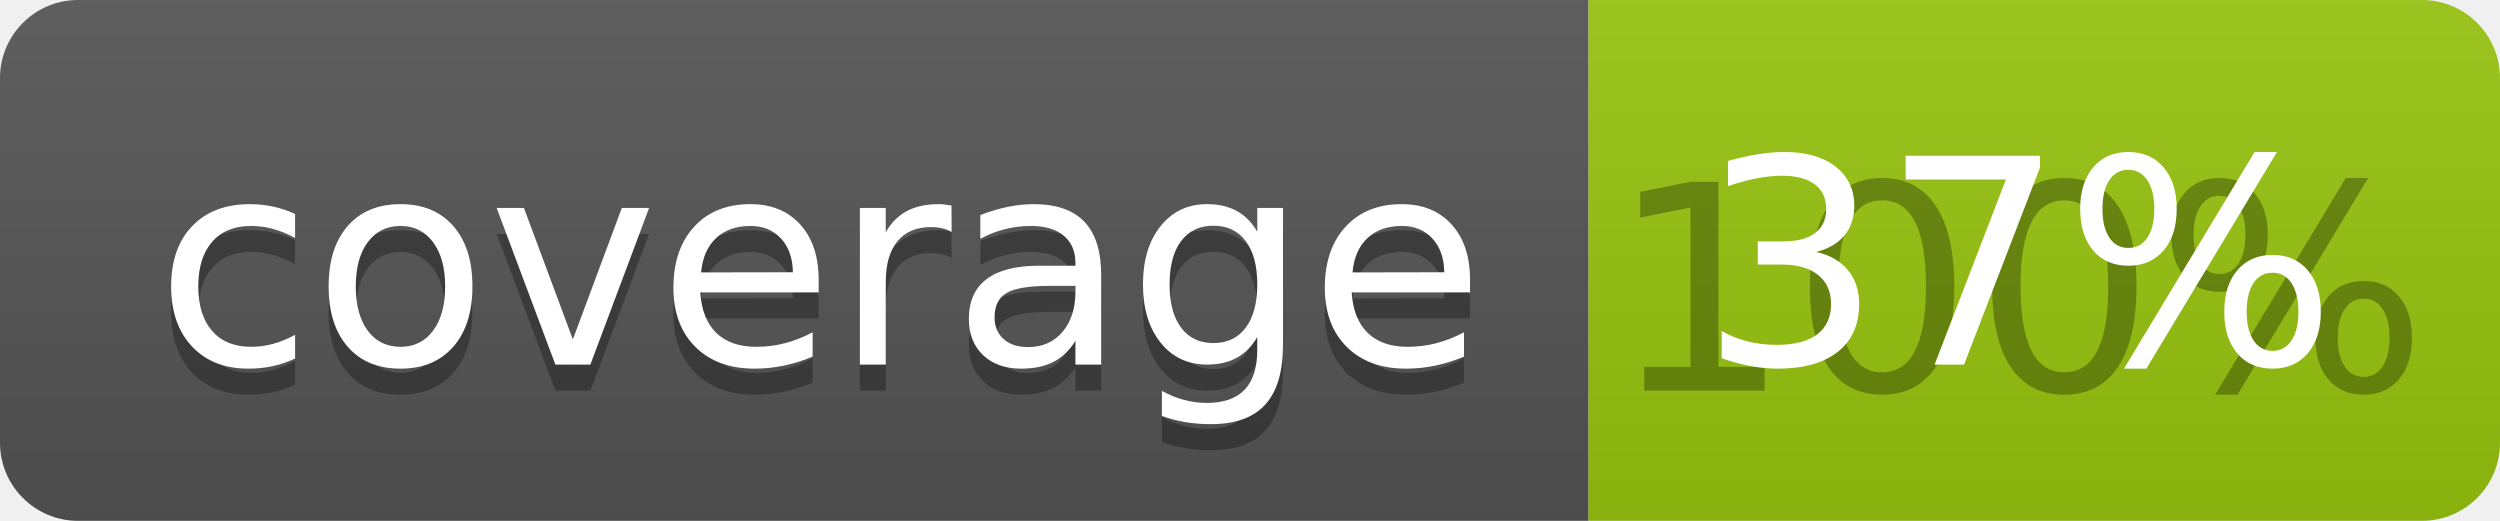
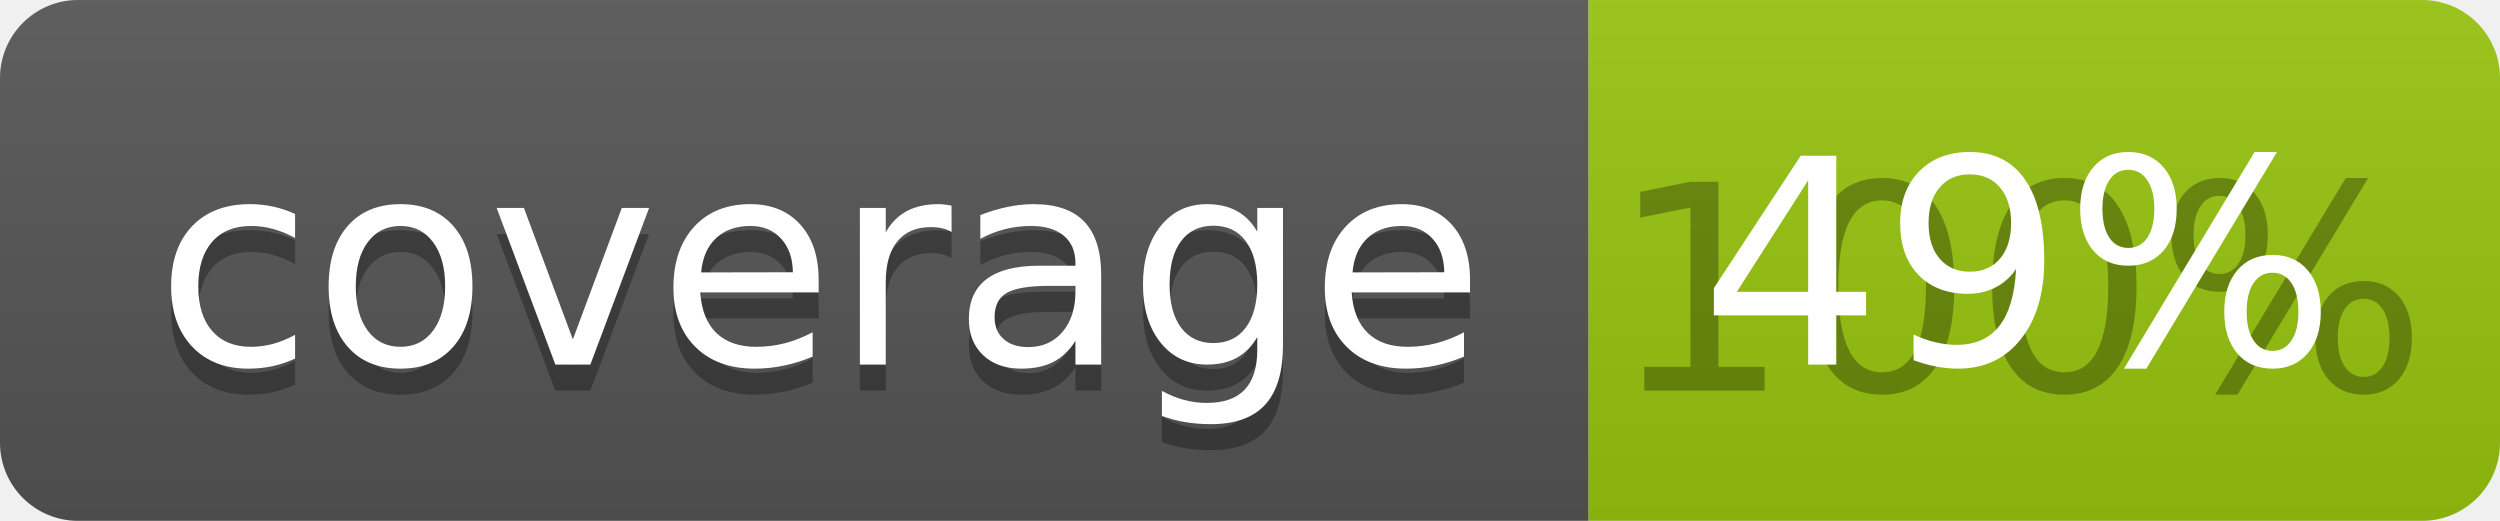
<svg xmlns="http://www.w3.org/2000/svg" width="96" height="20">
  <linearGradient id="b" x2="0" y2="100%">
    <stop offset="0" stop-color="#bbb" stop-opacity=".1" />
    <stop offset="1" stop-opacity=".1" />
  </linearGradient>
  <clipPath id="a">
    <rect width="96" height="20" rx="3" fill="#fff" />
  </clipPath>
  <g clip-path="url(#a)">
    <path fill="#555" d="M0 0h61v20H0z" />
    <path fill="#97C50F" d="M61 0h35v20H61z" />
    <path fill="url(#b)" d="M0 0h96v20H0z" />
  </g>
  <g fill="#fff" text-anchor="middle" font-family="DejaVu Sans,Verdana,Geneva,sans-serif" font-size="110">
    <text x="315" y="150" fill="#010101" fill-opacity=".3" transform="scale(.1)" textLength="510">coverage</text>
    <text x="315" y="140" transform="scale(.1)" textLength="510">coverage</text>
    <text x="775" y="150" fill="#010101" fill-opacity=".3" transform="scale(.1)" textLength="250">100%</text>
-     <text x="775" y="140" transform="scale(.1)" textLength="250">37%</text>
+     <text x="775" y="140" transform="scale(.1)" textLength="250">49%</text>
  </g>
</svg>
